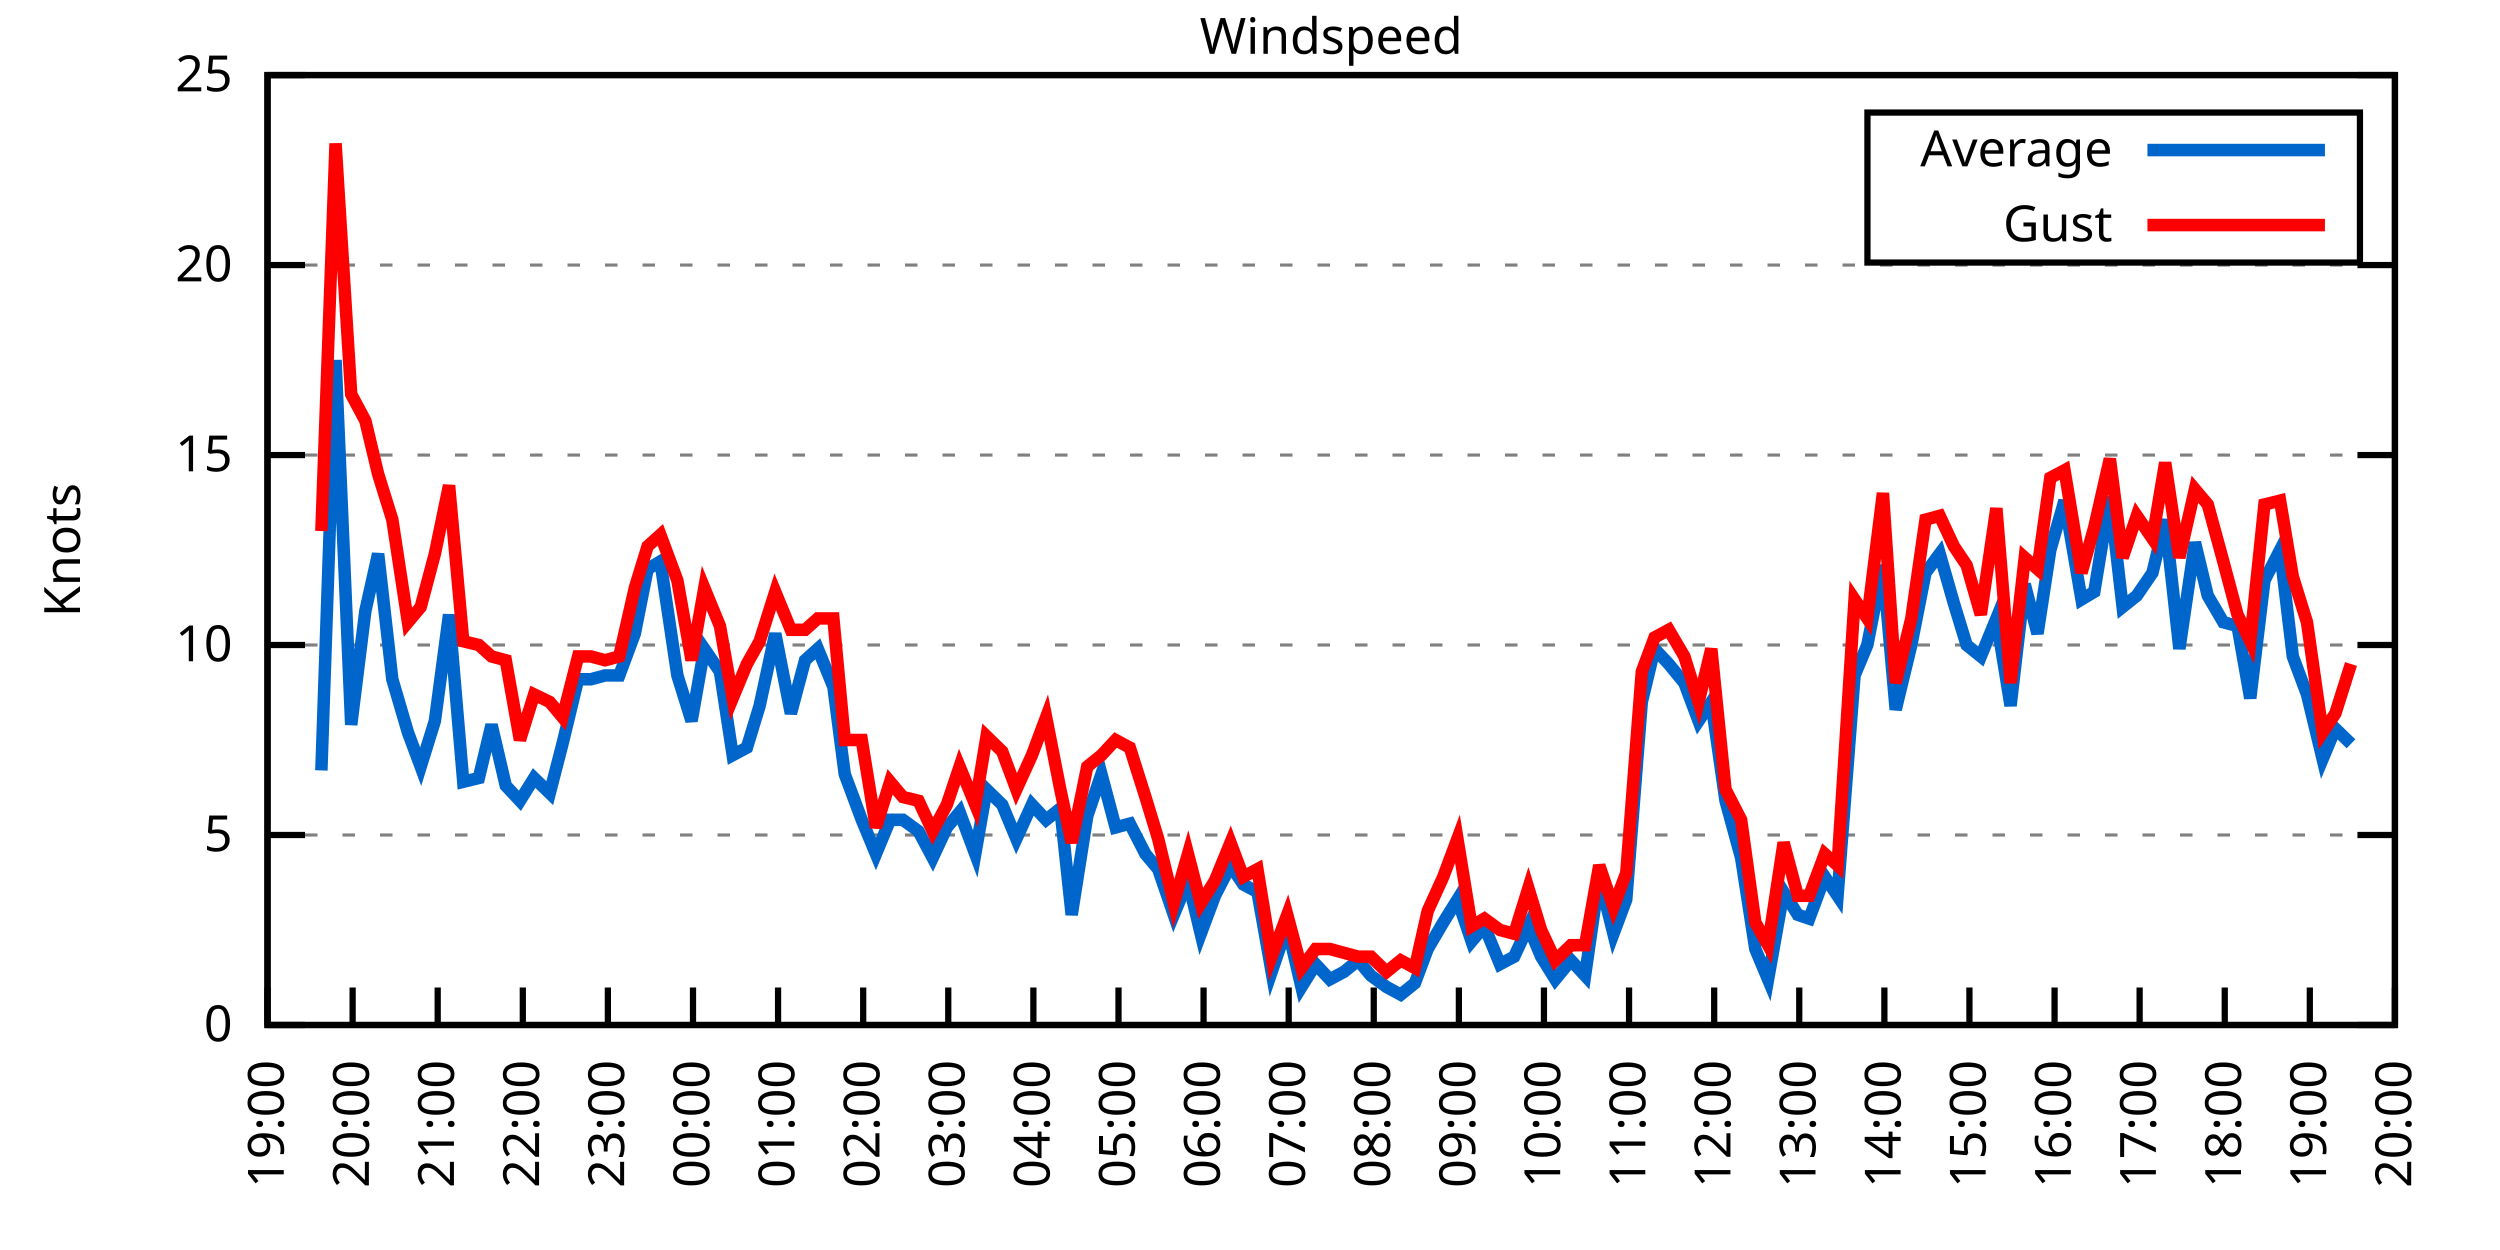
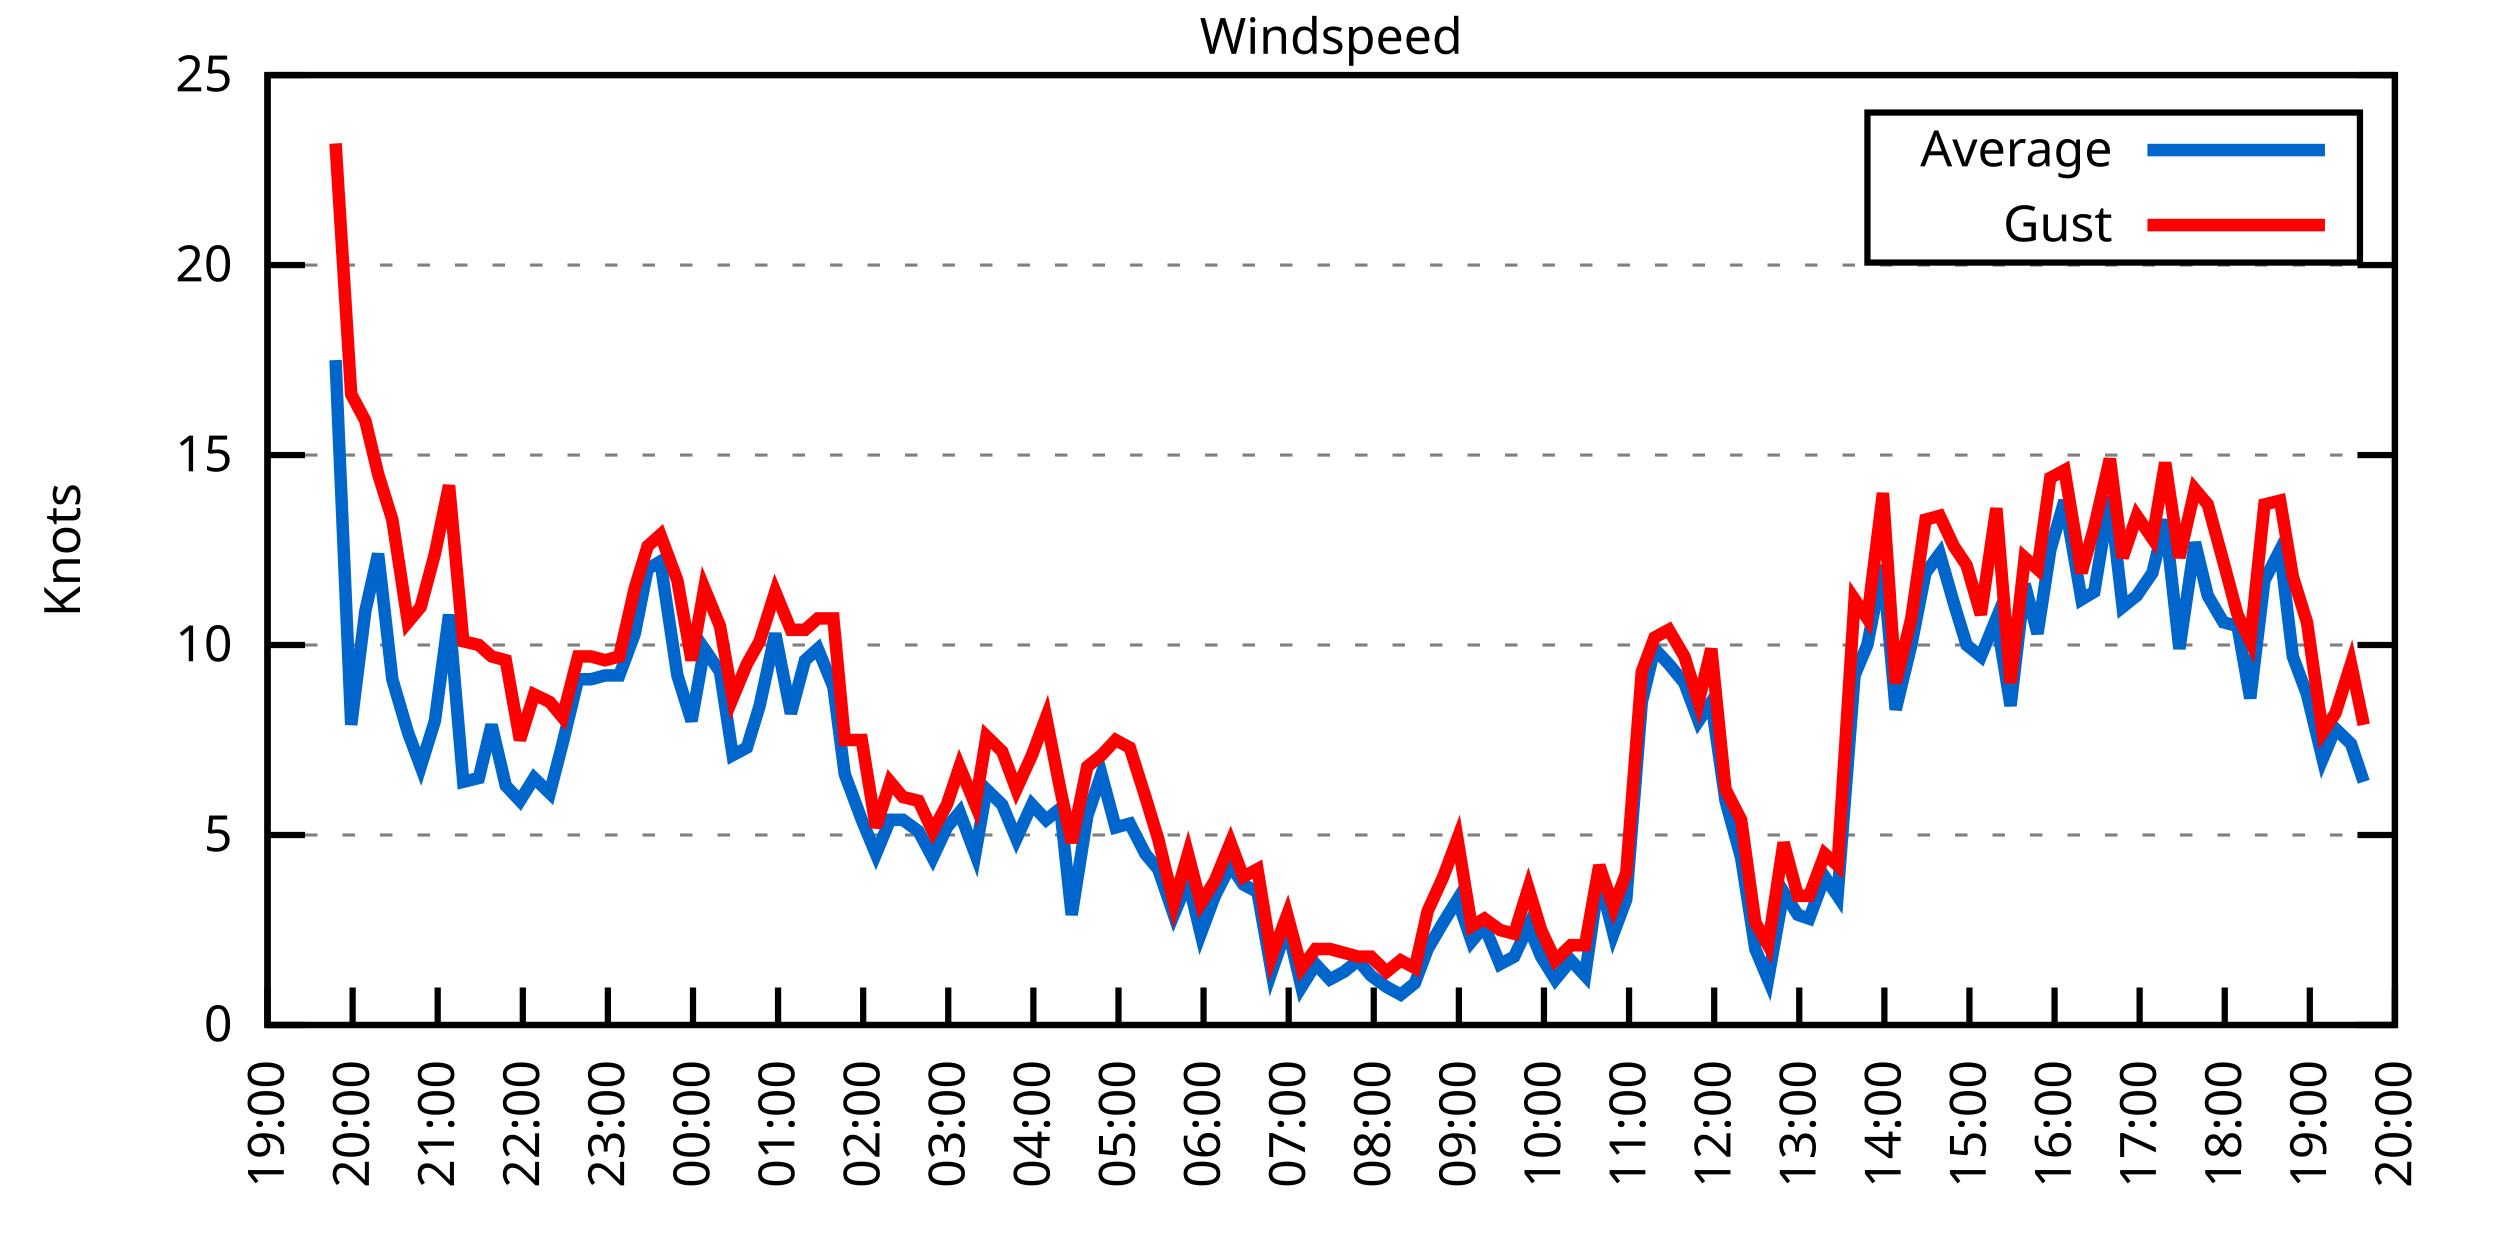
<svg xmlns="http://www.w3.org/2000/svg" xmlns:xlink="http://www.w3.org/1999/xlink" width="400" height="200" viewBox="0 0 400 200">
  <g id="gnuplot_canvas">
    <rect x="0" y="0" width="400" height="200" fill="none" />
    <defs>
      <circle id="gpDot" r="0.5" stroke-width="0.5" stroke="currentColor" />
      <path id="gpPt0" stroke-width="0.333" stroke="currentColor" d="M-1,0 h2 M0,-1 v2" />
      <path id="gpPt1" stroke-width="0.333" stroke="currentColor" d="M-1,-1 L1,1 M1,-1 L-1,1" />
      <path id="gpPt2" stroke-width="0.333" stroke="currentColor" d="M-1,0 L1,0 M0,-1 L0,1 M-1,-1 L1,1 M-1,1 L1,-1" />
      <rect id="gpPt3" stroke-width="0.333" stroke="currentColor" x="-1" y="-1" width="2" height="2" />
      <rect id="gpPt4" stroke-width="0.333" stroke="currentColor" fill="currentColor" x="-1" y="-1" width="2" height="2" />
      <circle id="gpPt5" stroke-width="0.333" stroke="currentColor" cx="0" cy="0" r="1" />
      <use xlink:href="#gpPt5" id="gpPt6" fill="currentColor" stroke="none" />
      <path id="gpPt7" stroke-width="0.333" stroke="currentColor" d="M0,-1.33 L-1.33,0.67 L1.33,0.67 z" />
      <use xlink:href="#gpPt7" id="gpPt8" fill="currentColor" stroke="none" />
      <use xlink:href="#gpPt7" id="gpPt9" stroke="currentColor" transform="rotate(180)" />
      <use xlink:href="#gpPt9" id="gpPt10" fill="currentColor" stroke="none" />
      <use xlink:href="#gpPt3" id="gpPt11" stroke="currentColor" transform="rotate(45)" />
      <use xlink:href="#gpPt11" id="gpPt12" fill="currentColor" stroke="none" />
      <path id="gpPt13" stroke-width="0.333" stroke="currentColor" d="M0,1.330 L1.265,0.411 L0.782,-1.067 L-0.782,-1.076 L-1.265,0.411 z" />
      <use xlink:href="#gpPt13" id="gpPt14" fill="currentColor" stroke="none" />
      <filter id="textbox" filterUnits="objectBoundingBox" x="0" y="0" height="1" width="1">
        <feFlood flood-color="white" flood-opacity="1" result="bgnd" />
        <feComposite in="SourceGraphic" in2="bgnd" operator="atop" />
      </filter>
      <filter id="greybox" filterUnits="objectBoundingBox" x="0" y="0" height="1" width="1">
        <feFlood flood-color="lightgrey" flood-opacity="1" result="grey" />
        <feComposite in="SourceGraphic" in2="grey" operator="atop" />
      </filter>
    </defs>
    <g fill="none" color="white" stroke="currentColor" stroke-width="1.00" stroke-linecap="butt" stroke-linejoin="miter">
</g>
    <g fill="none" color="black" stroke="currentColor" stroke-width="1.00" stroke-linecap="butt" stroke-linejoin="miter">
      <g stroke="none" shape-rendering="crispEdges">
        <polygon fill="rgb(255, 255, 255)" points="42.80,164.00 383.18,164.00 383.18,12.02 42.80,12.02 " />
      </g>
    </g>
    <g fill="none" color="black" stroke="currentColor" stroke-width="1.00" stroke-linecap="butt" stroke-linejoin="miter">
</g>
    <g fill="none" color="black" stroke="black" stroke-width="0.50" stroke-linecap="butt" stroke-linejoin="miter">
</g>
    <g fill="none" color="gray" stroke="currentColor" stroke-width="0.50" stroke-linecap="butt" stroke-linejoin="miter">
      <path stroke="gray" stroke-dasharray="2,4" class="gridline" d="M42.80,164.00 L383.19,164.00  " />
    </g>
    <g fill="none" color="gray" stroke="gray" stroke-width="1.00" stroke-linecap="butt" stroke-linejoin="miter">
</g>
    <g fill="none" color="black" stroke="currentColor" stroke-width="1.00" stroke-linecap="butt" stroke-linejoin="miter">
      <path stroke="black" d="M42.80,164.00 L48.80,164.00 M383.19,164.00 L377.19,164.00  " />
      <g transform="translate(37.20,166.60)" stroke="none" fill="black" font-family="Sans" font-size="8.00" text-anchor="end">
        <text>
          <tspan font-family="Sans"> 0</tspan>
        </text>
      </g>
    </g>
    <g fill="none" color="black" stroke="currentColor" stroke-width="1.00" stroke-linecap="butt" stroke-linejoin="miter">
</g>
    <g fill="none" color="black" stroke="black" stroke-width="0.50" stroke-linecap="butt" stroke-linejoin="miter">
</g>
    <g fill="none" color="gray" stroke="currentColor" stroke-width="0.50" stroke-linecap="butt" stroke-linejoin="miter">
      <path stroke="gray" stroke-dasharray="2,4" class="gridline" d="M42.80,133.60 L383.19,133.60  " />
    </g>
    <g fill="none" color="gray" stroke="gray" stroke-width="1.00" stroke-linecap="butt" stroke-linejoin="miter">
</g>
    <g fill="none" color="black" stroke="currentColor" stroke-width="1.00" stroke-linecap="butt" stroke-linejoin="miter">
      <path stroke="black" d="M42.80,133.60 L48.80,133.60 M383.19,133.60 L377.19,133.60  " />
      <g transform="translate(37.20,136.20)" stroke="none" fill="black" font-family="Sans" font-size="8.00" text-anchor="end">
        <text>
          <tspan font-family="Sans"> 5</tspan>
        </text>
      </g>
    </g>
    <g fill="none" color="black" stroke="currentColor" stroke-width="1.00" stroke-linecap="butt" stroke-linejoin="miter">
</g>
    <g fill="none" color="black" stroke="black" stroke-width="0.50" stroke-linecap="butt" stroke-linejoin="miter">
</g>
    <g fill="none" color="gray" stroke="currentColor" stroke-width="0.50" stroke-linecap="butt" stroke-linejoin="miter">
      <path stroke="gray" stroke-dasharray="2,4" class="gridline" d="M42.80,103.20 L383.19,103.20  " />
    </g>
    <g fill="none" color="gray" stroke="gray" stroke-width="1.00" stroke-linecap="butt" stroke-linejoin="miter">
</g>
    <g fill="none" color="black" stroke="currentColor" stroke-width="1.00" stroke-linecap="butt" stroke-linejoin="miter">
      <path stroke="black" d="M42.80,103.20 L48.80,103.20 M383.19,103.20 L377.19,103.20  " />
      <g transform="translate(37.20,105.80)" stroke="none" fill="black" font-family="Sans" font-size="8.00" text-anchor="end">
        <text>
          <tspan font-family="Sans"> 10</tspan>
        </text>
      </g>
    </g>
    <g fill="none" color="black" stroke="currentColor" stroke-width="1.00" stroke-linecap="butt" stroke-linejoin="miter">
</g>
    <g fill="none" color="black" stroke="black" stroke-width="0.50" stroke-linecap="butt" stroke-linejoin="miter">
</g>
    <g fill="none" color="gray" stroke="currentColor" stroke-width="0.50" stroke-linecap="butt" stroke-linejoin="miter">
      <path stroke="gray" stroke-dasharray="2,4" class="gridline" d="M42.80,72.81 L383.19,72.81  " />
    </g>
    <g fill="none" color="gray" stroke="gray" stroke-width="1.00" stroke-linecap="butt" stroke-linejoin="miter">
</g>
    <g fill="none" color="black" stroke="currentColor" stroke-width="1.00" stroke-linecap="butt" stroke-linejoin="miter">
      <path stroke="black" d="M42.80,72.81 L48.80,72.81 M383.19,72.81 L377.19,72.81  " />
      <g transform="translate(37.20,75.41)" stroke="none" fill="black" font-family="Sans" font-size="8.00" text-anchor="end">
        <text>
          <tspan font-family="Sans"> 15</tspan>
        </text>
      </g>
    </g>
    <g fill="none" color="black" stroke="currentColor" stroke-width="1.00" stroke-linecap="butt" stroke-linejoin="miter">
</g>
    <g fill="none" color="black" stroke="black" stroke-width="0.50" stroke-linecap="butt" stroke-linejoin="miter">
</g>
    <g fill="none" color="gray" stroke="currentColor" stroke-width="0.50" stroke-linecap="butt" stroke-linejoin="miter">
      <path stroke="gray" stroke-dasharray="2,4" class="gridline" d="M42.80,42.41 L383.19,42.41  " />
    </g>
    <g fill="none" color="gray" stroke="gray" stroke-width="1.00" stroke-linecap="butt" stroke-linejoin="miter">
</g>
    <g fill="none" color="black" stroke="currentColor" stroke-width="1.00" stroke-linecap="butt" stroke-linejoin="miter">
      <path stroke="black" d="M42.80,42.41 L48.80,42.41 M383.19,42.41 L377.19,42.41  " />
      <g transform="translate(37.20,45.01)" stroke="none" fill="black" font-family="Sans" font-size="8.00" text-anchor="end">
        <text>
          <tspan font-family="Sans"> 20</tspan>
        </text>
      </g>
    </g>
    <g fill="none" color="black" stroke="currentColor" stroke-width="1.00" stroke-linecap="butt" stroke-linejoin="miter">
</g>
    <g fill="none" color="black" stroke="black" stroke-width="0.50" stroke-linecap="butt" stroke-linejoin="miter">
</g>
    <g fill="none" color="gray" stroke="currentColor" stroke-width="0.50" stroke-linecap="butt" stroke-linejoin="miter">
      <path stroke="gray" stroke-dasharray="2,4" class="gridline" d="M42.80,12.01 L383.19,12.01  " />
    </g>
    <g fill="none" color="gray" stroke="gray" stroke-width="1.00" stroke-linecap="butt" stroke-linejoin="miter">
</g>
    <g fill="none" color="black" stroke="currentColor" stroke-width="1.00" stroke-linecap="butt" stroke-linejoin="miter">
      <path stroke="black" d="M42.80,12.01 L48.80,12.01 M383.19,12.01 L377.19,12.01  " />
      <g transform="translate(37.20,14.61)" stroke="none" fill="black" font-family="Sans" font-size="8.00" text-anchor="end">
        <text>
          <tspan font-family="Sans"> 25</tspan>
        </text>
      </g>
    </g>
    <g fill="none" color="black" stroke="currentColor" stroke-width="1.00" stroke-linecap="butt" stroke-linejoin="miter">
      <path stroke="black" d="M42.80,164.00 L42.80,158.00  " />
      <g transform="translate(45.40,169.60) rotate(270.00)" stroke="none" fill="black" font-family="Sans" font-size="8.00" text-anchor="end">
        <text>
          <tspan font-family="Sans">19:00</tspan>
        </text>
      </g>
    </g>
    <g fill="none" color="black" stroke="currentColor" stroke-width="1.00" stroke-linecap="butt" stroke-linejoin="miter">
      <path stroke="black" d="M56.42,164.00 L56.42,158.00  " />
      <g transform="translate(59.02,169.60) rotate(270.00)" stroke="none" fill="black" font-family="Sans" font-size="8.00" text-anchor="end">
        <text>
          <tspan font-family="Sans">20:00</tspan>
        </text>
      </g>
    </g>
    <g fill="none" color="black" stroke="currentColor" stroke-width="1.00" stroke-linecap="butt" stroke-linejoin="miter">
      <path stroke="black" d="M70.03,164.00 L70.03,158.00  " />
      <g transform="translate(72.63,169.60) rotate(270.00)" stroke="none" fill="black" font-family="Sans" font-size="8.00" text-anchor="end">
        <text>
          <tspan font-family="Sans">21:00</tspan>
        </text>
      </g>
    </g>
    <g fill="none" color="black" stroke="currentColor" stroke-width="1.00" stroke-linecap="butt" stroke-linejoin="miter">
      <path stroke="black" d="M83.65,164.00 L83.65,158.00  " />
      <g transform="translate(86.25,169.60) rotate(270.00)" stroke="none" fill="black" font-family="Sans" font-size="8.00" text-anchor="end">
        <text>
          <tspan font-family="Sans">22:00</tspan>
        </text>
      </g>
    </g>
    <g fill="none" color="black" stroke="currentColor" stroke-width="1.00" stroke-linecap="butt" stroke-linejoin="miter">
      <path stroke="black" d="M97.26,164.00 L97.26,158.00  " />
      <g transform="translate(99.86,169.60) rotate(270.00)" stroke="none" fill="black" font-family="Sans" font-size="8.00" text-anchor="end">
        <text>
          <tspan font-family="Sans">23:00</tspan>
        </text>
      </g>
    </g>
    <g fill="none" color="black" stroke="currentColor" stroke-width="1.00" stroke-linecap="butt" stroke-linejoin="miter">
      <path stroke="black" d="M110.88,164.00 L110.88,158.00  " />
      <g transform="translate(113.48,169.60) rotate(270.00)" stroke="none" fill="black" font-family="Sans" font-size="8.00" text-anchor="end">
        <text>
          <tspan font-family="Sans">00:00</tspan>
        </text>
      </g>
    </g>
    <g fill="none" color="black" stroke="currentColor" stroke-width="1.00" stroke-linecap="butt" stroke-linejoin="miter">
      <path stroke="black" d="M124.49,164.00 L124.49,158.00  " />
      <g transform="translate(127.09,169.60) rotate(270.00)" stroke="none" fill="black" font-family="Sans" font-size="8.00" text-anchor="end">
        <text>
          <tspan font-family="Sans">01:00</tspan>
        </text>
      </g>
    </g>
    <g fill="none" color="black" stroke="currentColor" stroke-width="1.00" stroke-linecap="butt" stroke-linejoin="miter">
      <path stroke="black" d="M138.11,164.00 L138.11,158.00  " />
      <g transform="translate(140.71,169.60) rotate(270.00)" stroke="none" fill="black" font-family="Sans" font-size="8.00" text-anchor="end">
        <text>
          <tspan font-family="Sans">02:00</tspan>
        </text>
      </g>
    </g>
    <g fill="none" color="black" stroke="currentColor" stroke-width="1.00" stroke-linecap="butt" stroke-linejoin="miter">
      <path stroke="black" d="M151.72,164.00 L151.72,158.00  " />
      <g transform="translate(154.32,169.60) rotate(270.00)" stroke="none" fill="black" font-family="Sans" font-size="8.00" text-anchor="end">
        <text>
          <tspan font-family="Sans">03:00</tspan>
        </text>
      </g>
    </g>
    <g fill="none" color="black" stroke="currentColor" stroke-width="1.00" stroke-linecap="butt" stroke-linejoin="miter">
      <path stroke="black" d="M165.34,164.00 L165.34,158.00  " />
      <g transform="translate(167.94,169.60) rotate(270.00)" stroke="none" fill="black" font-family="Sans" font-size="8.00" text-anchor="end">
        <text>
          <tspan font-family="Sans">04:00</tspan>
        </text>
      </g>
    </g>
    <g fill="none" color="black" stroke="currentColor" stroke-width="1.00" stroke-linecap="butt" stroke-linejoin="miter">
      <path stroke="black" d="M178.96,164.00 L178.96,158.00  " />
      <g transform="translate(181.56,169.60) rotate(270.00)" stroke="none" fill="black" font-family="Sans" font-size="8.00" text-anchor="end">
        <text>
          <tspan font-family="Sans">05:00</tspan>
        </text>
      </g>
    </g>
    <g fill="none" color="black" stroke="currentColor" stroke-width="1.00" stroke-linecap="butt" stroke-linejoin="miter">
      <path stroke="black" d="M192.57,164.00 L192.57,158.00  " />
      <g transform="translate(195.17,169.60) rotate(270.00)" stroke="none" fill="black" font-family="Sans" font-size="8.00" text-anchor="end">
        <text>
          <tspan font-family="Sans">06:00</tspan>
        </text>
      </g>
    </g>
    <g fill="none" color="black" stroke="currentColor" stroke-width="1.00" stroke-linecap="butt" stroke-linejoin="miter">
      <path stroke="black" d="M206.19,164.00 L206.19,158.00  " />
      <g transform="translate(208.79,169.60) rotate(270.00)" stroke="none" fill="black" font-family="Sans" font-size="8.00" text-anchor="end">
        <text>
          <tspan font-family="Sans">07:00</tspan>
        </text>
      </g>
    </g>
    <g fill="none" color="black" stroke="currentColor" stroke-width="1.00" stroke-linecap="butt" stroke-linejoin="miter">
      <path stroke="black" d="M219.80,164.00 L219.80,158.00  " />
      <g transform="translate(222.40,169.60) rotate(270.00)" stroke="none" fill="black" font-family="Sans" font-size="8.00" text-anchor="end">
        <text>
          <tspan font-family="Sans">08:00</tspan>
        </text>
      </g>
    </g>
    <g fill="none" color="black" stroke="currentColor" stroke-width="1.00" stroke-linecap="butt" stroke-linejoin="miter">
      <path stroke="black" d="M233.42,164.00 L233.42,158.00  " />
      <g transform="translate(236.02,169.60) rotate(270.00)" stroke="none" fill="black" font-family="Sans" font-size="8.00" text-anchor="end">
        <text>
          <tspan font-family="Sans">09:00</tspan>
        </text>
      </g>
    </g>
    <g fill="none" color="black" stroke="currentColor" stroke-width="1.00" stroke-linecap="butt" stroke-linejoin="miter">
      <path stroke="black" d="M247.03,164.00 L247.03,158.00  " />
      <g transform="translate(249.63,169.60) rotate(270.00)" stroke="none" fill="black" font-family="Sans" font-size="8.00" text-anchor="end">
        <text>
          <tspan font-family="Sans">10:00</tspan>
        </text>
      </g>
    </g>
    <g fill="none" color="black" stroke="currentColor" stroke-width="1.00" stroke-linecap="butt" stroke-linejoin="miter">
      <path stroke="black" d="M260.65,164.00 L260.65,158.00  " />
      <g transform="translate(263.25,169.60) rotate(270.00)" stroke="none" fill="black" font-family="Sans" font-size="8.00" text-anchor="end">
        <text>
          <tspan font-family="Sans">11:00</tspan>
        </text>
      </g>
    </g>
    <g fill="none" color="black" stroke="currentColor" stroke-width="1.00" stroke-linecap="butt" stroke-linejoin="miter">
      <path stroke="black" d="M274.27,164.00 L274.27,158.00  " />
      <g transform="translate(276.87,169.60) rotate(270.00)" stroke="none" fill="black" font-family="Sans" font-size="8.00" text-anchor="end">
        <text>
          <tspan font-family="Sans">12:00</tspan>
        </text>
      </g>
    </g>
    <g fill="none" color="black" stroke="currentColor" stroke-width="1.00" stroke-linecap="butt" stroke-linejoin="miter">
      <path stroke="black" d="M287.88,164.00 L287.88,158.00  " />
      <g transform="translate(290.48,169.60) rotate(270.00)" stroke="none" fill="black" font-family="Sans" font-size="8.00" text-anchor="end">
        <text>
          <tspan font-family="Sans">13:00</tspan>
        </text>
      </g>
    </g>
    <g fill="none" color="black" stroke="currentColor" stroke-width="1.00" stroke-linecap="butt" stroke-linejoin="miter">
      <path stroke="black" d="M301.50,164.00 L301.50,158.00  " />
      <g transform="translate(304.10,169.60) rotate(270.00)" stroke="none" fill="black" font-family="Sans" font-size="8.00" text-anchor="end">
        <text>
          <tspan font-family="Sans">14:00</tspan>
        </text>
      </g>
    </g>
    <g fill="none" color="black" stroke="currentColor" stroke-width="1.00" stroke-linecap="butt" stroke-linejoin="miter">
      <path stroke="black" d="M315.11,164.00 L315.11,158.00  " />
      <g transform="translate(317.71,169.60) rotate(270.00)" stroke="none" fill="black" font-family="Sans" font-size="8.00" text-anchor="end">
        <text>
          <tspan font-family="Sans">15:00</tspan>
        </text>
      </g>
    </g>
    <g fill="none" color="black" stroke="currentColor" stroke-width="1.00" stroke-linecap="butt" stroke-linejoin="miter">
      <path stroke="black" d="M328.73,164.00 L328.73,158.00  " />
      <g transform="translate(331.33,169.60) rotate(270.00)" stroke="none" fill="black" font-family="Sans" font-size="8.00" text-anchor="end">
        <text>
          <tspan font-family="Sans">16:00</tspan>
        </text>
      </g>
    </g>
    <g fill="none" color="black" stroke="currentColor" stroke-width="1.00" stroke-linecap="butt" stroke-linejoin="miter">
      <path stroke="black" d="M342.34,164.00 L342.34,158.00  " />
      <g transform="translate(344.94,169.60) rotate(270.00)" stroke="none" fill="black" font-family="Sans" font-size="8.00" text-anchor="end">
        <text>
          <tspan font-family="Sans">17:00</tspan>
        </text>
      </g>
    </g>
    <g fill="none" color="black" stroke="currentColor" stroke-width="1.00" stroke-linecap="butt" stroke-linejoin="miter">
      <path stroke="black" d="M355.96,164.00 L355.96,158.00  " />
      <g transform="translate(358.56,169.60) rotate(270.00)" stroke="none" fill="black" font-family="Sans" font-size="8.00" text-anchor="end">
        <text>
          <tspan font-family="Sans">18:00</tspan>
        </text>
      </g>
    </g>
    <g fill="none" color="black" stroke="currentColor" stroke-width="1.00" stroke-linecap="butt" stroke-linejoin="miter">
      <path stroke="black" d="M369.57,164.00 L369.57,158.00  " />
      <g transform="translate(372.17,169.60) rotate(270.00)" stroke="none" fill="black" font-family="Sans" font-size="8.00" text-anchor="end">
        <text>
          <tspan font-family="Sans">19:00</tspan>
        </text>
      </g>
    </g>
    <g fill="none" color="black" stroke="currentColor" stroke-width="1.00" stroke-linecap="butt" stroke-linejoin="miter">
      <path stroke="black" d="M383.19,164.00 L383.19,158.00  " />
      <g transform="translate(385.79,169.60) rotate(270.00)" stroke="none" fill="black" font-family="Sans" font-size="8.00" text-anchor="end">
        <text>
          <tspan font-family="Sans">20:00</tspan>
        </text>
      </g>
    </g>
    <g fill="none" color="black" stroke="currentColor" stroke-width="1.00" stroke-linecap="butt" stroke-linejoin="miter">
</g>
    <g fill="none" color="black" stroke="currentColor" stroke-width="1.00" stroke-linecap="butt" stroke-linejoin="miter">
      <path stroke="black" d="M42.80,12.01 L42.80,164.00 L383.19,164.00 L383.19,12.01 L42.80,12.01 Z  " />
    </g>
    <g fill="none" color="black" stroke="currentColor" stroke-width="1.00" stroke-linecap="butt" stroke-linejoin="miter">
</g>
    <g fill="none" color="black" stroke="currentColor" stroke-width="1.00" stroke-linecap="butt" stroke-linejoin="miter">
      <path stroke="black" d="M298.79,42.01 L298.79,18.01 L377.59,18.01 L377.59,42.01 L298.79,42.01 Z  " />
    </g>
    <g id="Windspeed_plot_1">
      <g fill="none" color="white" stroke="black" stroke-width="2.00" stroke-linecap="butt" stroke-linejoin="miter">
</g>
      <g fill="none" color="black" stroke="currentColor" stroke-width="2.00" stroke-linecap="butt" stroke-linejoin="miter">
        <g transform="translate(337.99,26.61)" stroke="none" fill="black" font-family="Sans" font-size="8.00" text-anchor="end">
          <text>
            <tspan font-family="Sans">Average</tspan>
          </text>
        </g>
      </g>
      <g fill="none" color="black" stroke="currentColor" stroke-width="2.00" stroke-linecap="butt" stroke-linejoin="miter">
-         <path stroke="rgb(  0, 102, 204)" d="M343.59,24.01 L371.99,24.01 M51.42,123.27 L53.69,57.61 L56.19,115.97 L58.46,97.73 L60.50,88.61 L62.77,108.68   L65.27,117.19 L67.31,122.66 L69.58,115.36 L71.85,98.34 L74.12,125.09 L76.61,124.48 L78.65,115.97 L80.92,125.70   L83.19,128.13 L85.46,124.48 L87.96,126.91 L90.00,119.01 L92.50,108.68 L94.54,108.68 L96.81,108.07 L99.08,108.07   L101.57,101.38 L103.62,91.04 L105.66,89.83 L108.38,108.07 L110.65,115.36 L112.69,103.81 L115.19,107.46 L117.23,120.83   L119.50,119.62 L121.54,112.93 L124.04,101.38 L126.54,114.15 L128.81,105.64 L130.85,103.81 L133.34,109.89 L135.16,123.87   L137.88,131.17 L140.15,136.64 L142.42,131.17 L144.46,131.17 L146.96,132.99 L149.23,137.25 L151.50,132.39 L153.54,129.95   L156.04,136.64 L157.85,126.31 L160.35,128.74 L162.62,134.21 L165.11,128.74 L167.38,131.17 L169.65,129.35 L171.47,146.37   L173.96,130.56 L176.23,123.87 L178.50,132.39 L180.77,131.78 L183.27,136.64 L185.31,139.07 L187.81,146.37 L190.08,140.90   L192.12,149.41 L194.39,143.33 L196.88,138.47 L198.93,141.51 L201.19,142.72 L203.46,155.49 L205.96,148.19 L208.23,157.92   L210.50,154.27 L212.77,156.70 L215.04,155.49 L217.31,153.66 L219.35,156.10 L221.85,157.92 L224.11,159.14 L226.38,157.31   L228.43,151.84 L230.92,147.59 L233.19,143.94 L235.46,150.62 L237.50,148.19 L240.00,154.27 L242.27,153.06 L244.54,148.19   L246.58,153.06 L248.85,156.70 L251.35,153.66 L253.61,156.10 L255.88,140.29 L258.15,149.41 L260.20,143.94 L262.69,112.32   L264.73,103.81 L267.00,106.24 L269.50,109.28 L271.77,115.36 L273.81,112.32 L276.08,128.13 L278.58,137.25 L280.85,151.84   L282.89,156.70 L285.38,142.72 L287.65,146.37 L289.47,146.98 L291.97,140.29 L294.01,143.33 L296.73,108.07 L298.77,103.20   L301.27,90.44 L303.31,113.54 L305.81,103.20 L308.08,91.65 L310.35,88.61 L312.62,96.52 L314.66,103.20 L316.93,105.03   L319.42,98.95 L321.69,112.93 L323.96,93.48 L326.00,101.38 L328.05,88.00 L330.32,80.10 L333.04,95.91 L335.08,94.69   L337.58,79.49 L339.62,97.12 L341.89,95.30 L344.39,91.65 L346.43,83.14 L348.70,103.81 L351.19,86.79 L353.24,95.30   L355.73,99.56 L358.00,100.16 L360.04,111.72 L362.31,92.87 L364.81,88.00 L366.85,105.03 L369.12,111.11 L371.62,121.44   L373.66,116.58 L376.16,119.01  " />
+         <path stroke="rgb(  0, 102, 204)" d="M343.59,24.01 L371.99,24.01 M53.69,57.61 L56.19,115.97 L58.46,97.73 L60.50,88.61 L62.77,108.68 L65.27,117.19   L67.31,122.66 L69.58,115.36 L71.85,98.34 L74.12,125.09 L76.61,124.48 L78.65,115.97 L80.92,125.70 L83.19,128.13   L85.46,124.48 L87.96,126.91 L90.00,119.01 L92.50,108.68 L94.54,108.68 L96.81,108.07 L99.08,108.07 L101.57,101.38   L103.62,91.04 L105.66,89.83 L108.38,108.07 L110.65,115.36 L112.69,103.81 L115.19,107.46 L117.23,120.83 L119.50,119.62   L121.54,112.93 L124.04,101.38 L126.54,114.15 L128.81,105.64 L130.85,103.81 L133.34,109.89 L135.16,123.87 L137.88,131.17   L140.15,136.64 L142.42,131.17 L144.46,131.17 L146.96,132.99 L149.23,137.25 L151.50,132.39 L153.54,129.95 L156.04,136.64   L157.85,126.31 L160.35,128.74 L162.62,134.21 L165.11,128.74 L167.38,131.17 L169.65,129.35 L171.47,146.37 L173.96,130.56   L176.23,123.87 L178.50,132.39 L180.77,131.78 L183.27,136.64 L185.31,139.07 L187.81,146.37 L190.08,140.90 L192.12,149.41   L194.39,143.33 L196.88,138.47 L198.93,141.51 L201.19,142.72 L203.46,155.49 L205.96,148.19 L208.23,157.92 L210.50,154.27   L212.77,156.70 L215.04,155.49 L217.31,153.66 L219.35,156.10 L221.85,157.92 L224.11,159.14 L226.38,157.31 L228.43,151.84   L230.92,147.59 L233.19,143.94 L235.46,150.62 L237.50,148.19 L240.00,154.27 L242.27,153.06 L244.54,148.19 L246.58,153.06   L248.85,156.70 L251.35,153.66 L253.61,156.10 L255.88,140.29 L258.15,149.41 L260.20,143.94 L262.69,112.32 L264.73,103.81   L267.00,106.24 L269.50,109.28 L271.77,115.36 L273.81,112.32 L276.08,128.13 L278.58,137.25 L280.85,151.84 L282.89,156.70   L285.38,142.72 L287.65,146.37 L289.47,146.98 L291.97,140.29 L294.01,143.33 L296.73,108.07 L298.77,103.20 L301.27,90.44   L303.31,113.54 L305.81,103.20 L308.08,91.65 L310.35,88.61 L312.62,96.52 L314.66,103.20 L316.93,105.03 L319.42,98.95   L321.69,112.93 L323.96,93.48 L326.00,101.38 L328.05,88.00 L330.32,80.10 L333.04,95.91 L335.08,94.69 L337.58,79.49   L339.62,97.12 L341.89,95.30 L344.39,91.65 L346.43,83.14 L348.70,103.81 L351.19,86.79 L353.24,95.30 L355.73,99.56   L358.00,100.16 L360.04,111.72 L362.31,92.87 L364.81,88.00 L366.85,105.03 L369.12,111.11 L371.62,121.44 L373.66,116.58   L376.16,119.01 L378.20,125.09  " />
      </g>
    </g>
    <g id="Windspeed_plot_2">
      <g fill="none" color="black" stroke="currentColor" stroke-width="2.00" stroke-linecap="butt" stroke-linejoin="miter">
        <g transform="translate(337.99,38.61)" stroke="none" fill="black" font-family="Sans" font-size="8.00" text-anchor="end">
          <text>
            <tspan font-family="Sans">Gust</tspan>
          </text>
        </g>
      </g>
      <g fill="none" color="black" stroke="currentColor" stroke-width="2.00" stroke-linecap="butt" stroke-linejoin="miter">
-         <path stroke="rgb(255,   0,   0)" d="M343.59,36.01 L371.99,36.01 M51.42,84.97 L53.69,22.95 L56.19,63.08 L58.46,67.33 L60.50,75.85 L62.77,83.14   L65.27,99.56 L67.31,97.12 L69.58,88.61 L71.85,77.67 L74.12,102.60 L76.61,103.20 L78.65,105.03 L80.92,105.64   L83.19,118.40 L85.46,111.11 L87.96,112.32 L90.00,114.76 L92.50,105.03 L94.54,105.03 L96.81,105.64 L99.08,105.03   L101.57,94.08 L103.62,87.40 L105.66,85.57 L108.38,92.87 L110.65,105.64 L112.69,94.08 L115.19,100.16 L117.23,111.72   L119.50,106.24 L121.54,102.60 L124.04,94.69 L126.54,100.77 L128.81,100.77 L130.85,98.95 L133.34,98.95 L135.16,118.40   L137.88,118.40 L140.15,132.39 L142.42,125.09 L144.46,127.52 L146.96,128.13 L149.23,132.99 L151.50,128.74 L153.54,122.66   L156.04,128.74 L157.85,117.80 L160.35,120.23 L162.62,126.31 L165.11,120.83 L167.38,114.76 L169.65,126.31 L171.47,134.82   L173.96,122.66 L176.23,120.83 L178.50,118.40 L180.77,119.62 L183.27,127.52 L185.31,134.21 L187.81,144.55 L190.08,136.64   L192.12,144.55 L194.39,140.90 L196.88,134.82 L198.93,140.29 L201.19,139.07 L203.46,153.06 L205.96,146.37 L208.23,154.88   L210.50,151.84 L212.77,151.84 L215.04,152.45 L217.31,153.06 L219.35,153.06 L221.85,155.49 L224.11,153.66 L226.38,154.88   L228.43,145.76 L230.92,140.29 L233.19,134.21 L235.46,148.19 L237.50,146.98 L240.00,148.80 L242.27,149.41 L244.54,142.11   L246.58,148.80 L248.85,153.66 L251.35,151.23 L253.61,151.23 L255.88,138.47 L258.15,145.15 L260.20,139.68 L262.69,107.46   L264.73,101.99 L267.00,100.77 L269.50,105.03 L271.77,112.32 L273.81,103.81 L276.08,126.31 L278.58,131.17 L280.85,147.59   L282.89,151.23 L285.38,134.82 L287.65,143.33 L289.47,143.33 L291.97,136.64 L294.01,138.47 L296.73,95.91 L298.77,98.95   L301.27,78.89 L303.31,109.28 L305.81,98.95 L308.08,83.14 L310.35,82.53 L312.62,87.40 L314.66,90.44 L316.93,98.34   L319.42,81.32 L321.69,109.28 L323.96,89.22 L326.00,91.04 L328.05,76.45 L330.32,75.24 L333.04,91.65 L335.08,84.36   L337.58,73.41 L339.62,89.22 L341.89,82.53 L344.39,86.18 L346.43,74.02 L348.70,89.22 L351.19,78.28 L353.24,80.71   L355.73,89.83 L358.00,98.34 L360.04,102.60 L362.31,80.71 L364.81,80.10 L366.85,92.26 L369.12,99.56 L371.62,117.19   L373.66,114.15 L376.16,106.24  " />
+         <path stroke="rgb(255,   0,   0)" d="M343.59,36.01 L371.99,36.01 M53.69,22.95 L56.19,63.08 L58.46,67.33 L60.50,75.85 L62.77,83.14 L65.27,99.56   L67.31,97.12 L69.58,88.61 L71.85,77.67 L74.12,102.60 L76.61,103.20 L78.65,105.03 L80.92,105.64 L83.19,118.40   L85.46,111.11 L87.96,112.32 L90.00,114.76 L92.50,105.03 L94.54,105.03 L96.81,105.64 L99.08,105.03 L101.57,94.08   L103.62,87.40 L105.66,85.57 L108.38,92.87 L110.65,105.64 L112.69,94.08 L115.19,100.16 L117.23,111.72 L119.50,106.24   L121.54,102.60 L124.04,94.69 L126.54,100.77 L128.81,100.77 L130.85,98.95 L133.34,98.95 L135.16,118.40 L137.88,118.40   L140.15,132.39 L142.42,125.09 L144.46,127.52 L146.96,128.13 L149.23,132.99 L151.50,128.74 L153.54,122.66 L156.04,128.74   L157.85,117.80 L160.35,120.23 L162.62,126.31 L165.11,120.83 L167.38,114.76 L169.65,126.31 L171.47,134.82 L173.96,122.66   L176.23,120.83 L178.50,118.40 L180.77,119.62 L183.27,127.52 L185.31,134.21 L187.81,144.55 L190.08,136.64 L192.12,144.55   L194.39,140.90 L196.88,134.82 L198.93,140.29 L201.19,139.07 L203.46,153.06 L205.96,146.37 L208.23,154.88 L210.50,151.84   L212.77,151.84 L215.04,152.45 L217.31,153.06 L219.35,153.06 L221.85,155.49 L224.11,153.66 L226.38,154.88 L228.43,145.76   L230.92,140.29 L233.19,134.21 L235.46,148.19 L237.50,146.98 L240.00,148.80 L242.27,149.41 L244.54,142.11 L246.58,148.80   L248.85,153.66 L251.35,151.23 L253.61,151.23 L255.88,138.47 L258.15,145.15 L260.20,139.68 L262.69,107.46 L264.73,101.99   L267.00,100.77 L269.50,105.03 L271.77,112.32 L273.81,103.81 L276.08,126.31 L278.58,131.17 L280.85,147.59 L282.89,151.23   L285.38,134.82 L287.65,143.33 L289.47,143.33 L291.97,136.64 L294.01,138.47 L296.73,95.91 L298.77,98.95 L301.27,78.89   L303.31,109.28 L305.81,98.95 L308.08,83.14 L310.35,82.53 L312.62,87.40 L314.66,90.44 L316.93,98.34 L319.42,81.32   L321.69,109.28 L323.96,89.22 L326.00,91.04 L328.05,76.45 L330.32,75.24 L333.04,91.65 L335.08,84.36 L337.58,73.41   L339.62,89.22 L341.89,82.53 L344.39,86.18 L346.43,74.02 L348.70,89.22 L351.19,78.28 L353.24,80.71 L355.73,89.83   L358.00,98.34 L360.04,102.60 L362.31,80.71 L364.81,80.10 L366.85,92.26 L369.12,99.56 L371.62,117.19 L373.66,114.15   L376.16,106.24 L378.20,115.97  " />
      </g>
    </g>
    <g fill="none" color="black" stroke="currentColor" stroke-width="2.00" stroke-linecap="butt" stroke-linejoin="miter">
</g>
    <g fill="none" color="black" stroke="black" stroke-width="1.00" stroke-linecap="butt" stroke-linejoin="miter">
</g>
    <g fill="none" color="black" stroke="currentColor" stroke-width="1.00" stroke-linecap="butt" stroke-linejoin="miter">
      <path stroke="black" d="M42.80,12.01 L42.80,164.00 L383.19,164.00 L383.19,12.01 L42.80,12.01 Z  " />
      <g transform="translate(12.80,88.01) rotate(270.00)" stroke="none" fill="black" font-family="Sans" font-size="8.00" text-anchor="middle">
        <text>
          <tspan font-family="Sans">Knots</tspan>
        </text>
      </g>
    </g>
    <g fill="none" color="black" stroke="currentColor" stroke-width="1.00" stroke-linecap="butt" stroke-linejoin="miter">
</g>
    <g fill="none" color="black" stroke="currentColor" stroke-width="1.00" stroke-linecap="butt" stroke-linejoin="miter">
      <g transform="translate(212.99,8.61)" stroke="none" fill="black" font-family="Sans" font-size="8.00" text-anchor="middle">
        <text>
          <tspan font-family="Sans">Windspeed</tspan>
        </text>
      </g>
    </g>
    <g fill="none" color="black" stroke="currentColor" stroke-width="1.00" stroke-linecap="butt" stroke-linejoin="miter">
</g>
  </g>
</svg>
